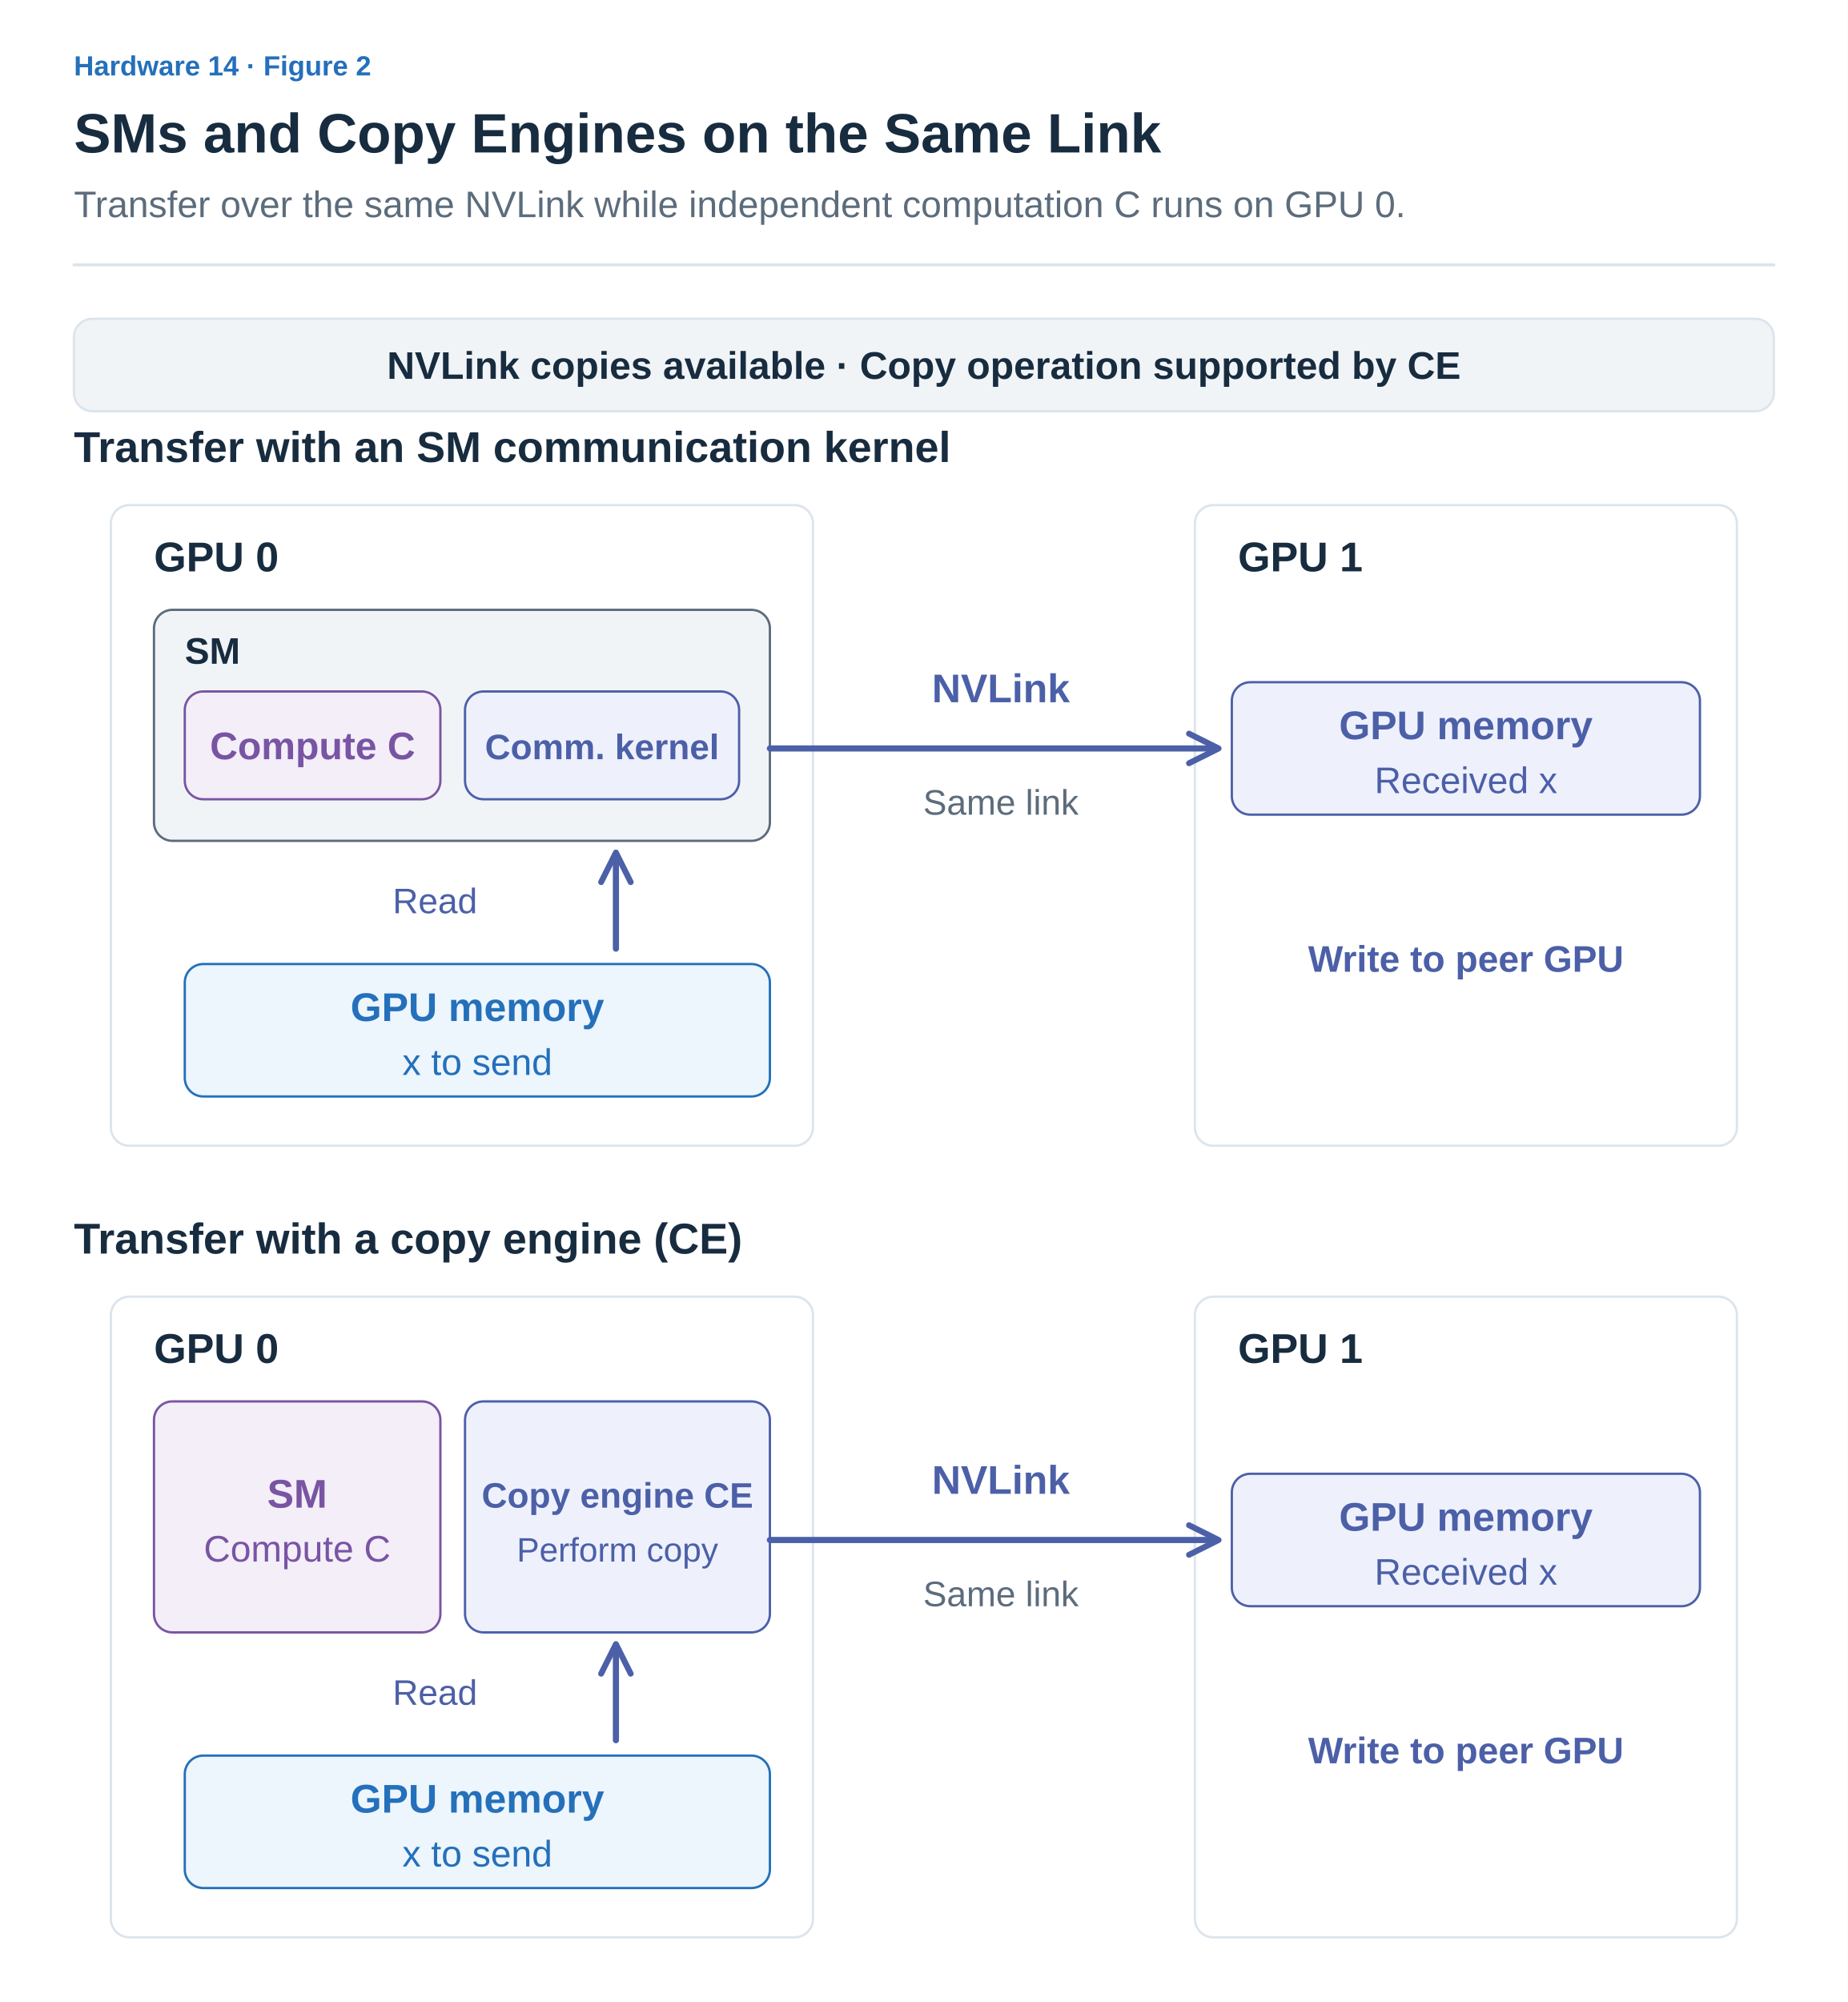
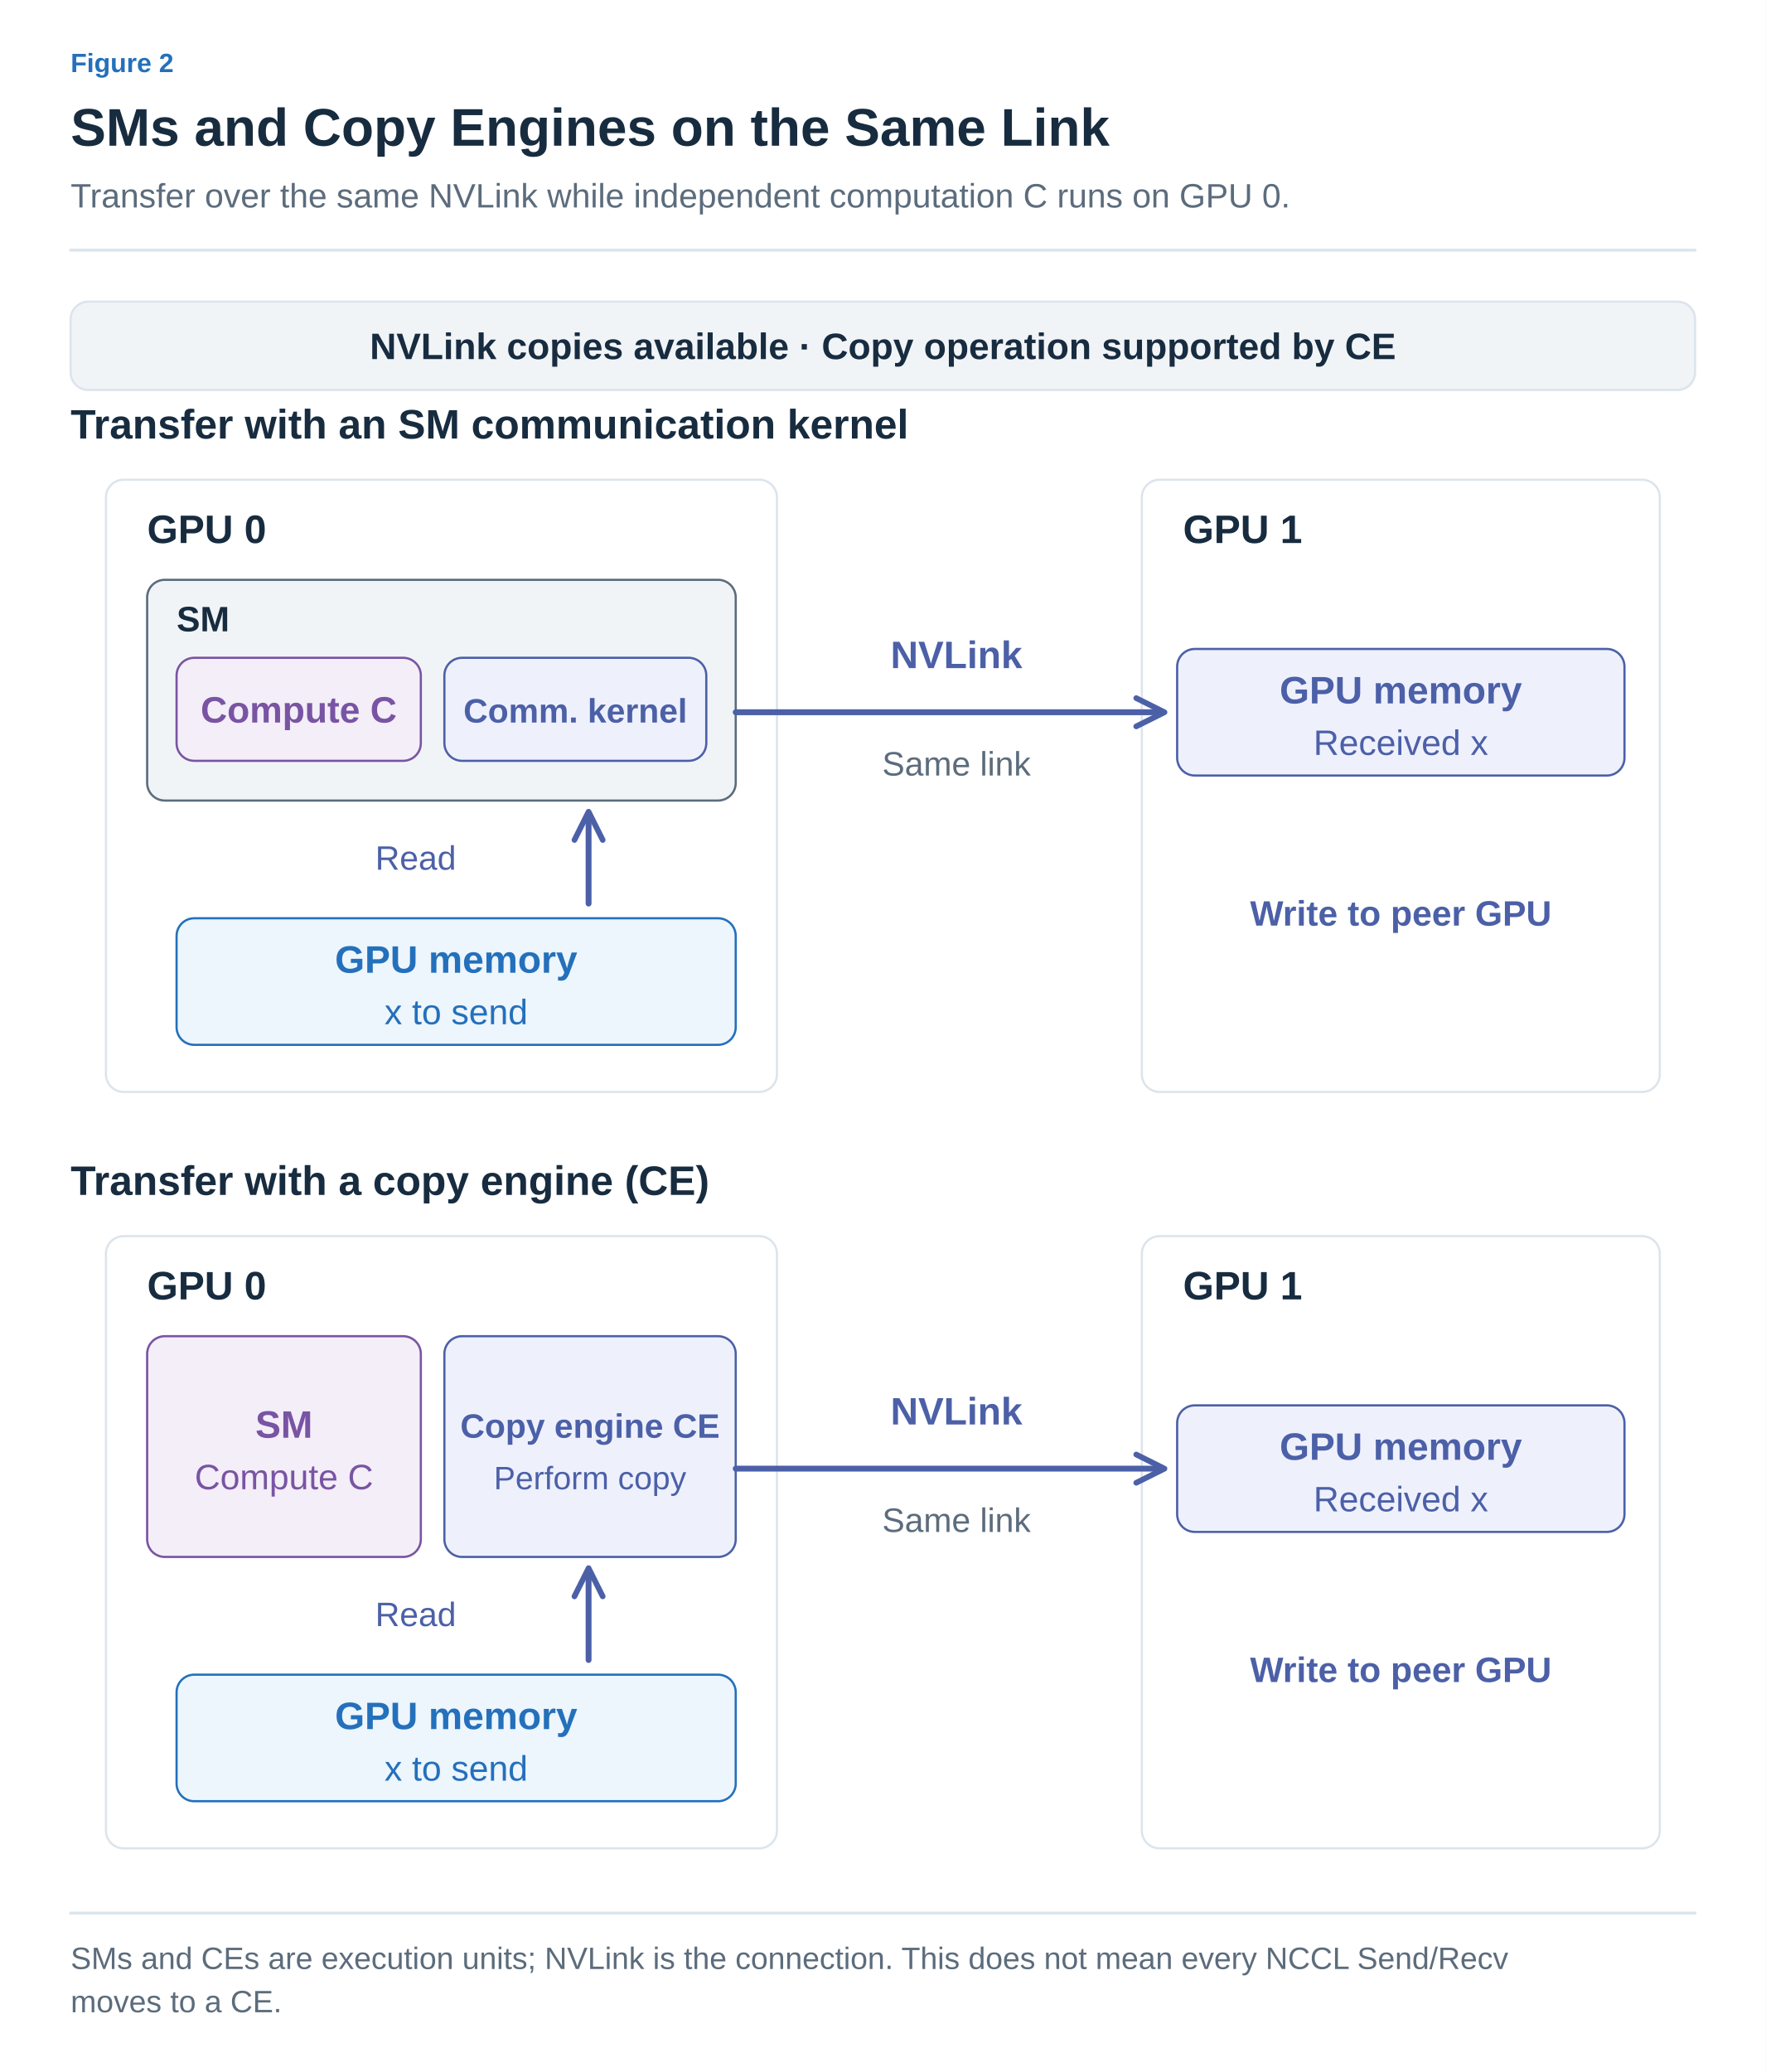
- <svg xmlns="http://www.w3.org/2000/svg" width="1200" height="1300" viewBox="0 0 1200 1300" role="img" aria-labelledby="title desc">
+ <svg xmlns="http://www.w3.org/2000/svg" width="1200" height="1408" viewBox="0 0 1200 1408" role="img" aria-labelledby="title desc">
  <defs>
-     <marker id="muted" viewBox="0 0 10 10" refX="8" refY="5" markerWidth="6" markerHeight="6" orient="auto">
+     <marker id="arrow-ink" viewBox="0 0 10 10" refX="8" refY="5" markerWidth="6" markerHeight="6" orient="auto">
+       <path d="M1 1 L9 5 L1 9" fill="none" stroke="#182C40" stroke-width="1.6" />
+     </marker>
+     <marker id="arrow-muted" viewBox="0 0 10 10" refX="8" refY="5" markerWidth="6" markerHeight="6" orient="auto">
      <path d="M1 1 L9 5 L1 9" fill="none" stroke="#5C6C7C" stroke-width="1.6" />
    </marker>
-     <marker id="blue" viewBox="0 0 10 10" refX="8" refY="5" markerWidth="6" markerHeight="6" orient="auto">
+     <marker id="arrow-line" viewBox="0 0 10 10" refX="8" refY="5" markerWidth="6" markerHeight="6" orient="auto">
+       <path d="M1 1 L9 5 L1 9" fill="none" stroke="#DCE4EC" stroke-width="1.6" />
+     </marker>
+     <marker id="arrow-paper" viewBox="0 0 10 10" refX="8" refY="5" markerWidth="6" markerHeight="6" orient="auto">
+       <path d="M1 1 L9 5 L1 9" fill="none" stroke="#FFFFFF" stroke-width="1.6" />
+     </marker>
+     <marker id="arrow-blue" viewBox="0 0 10 10" refX="8" refY="5" markerWidth="6" markerHeight="6" orient="auto">
      <path d="M1 1 L9 5 L1 9" fill="none" stroke="#2470BB" stroke-width="1.6" />
    </marker>
-     <marker id="orange" viewBox="0 0 10 10" refX="8" refY="5" markerWidth="6" markerHeight="6" orient="auto">
+     <marker id="arrow-teal" viewBox="0 0 10 10" refX="8" refY="5" markerWidth="6" markerHeight="6" orient="auto">
+       <path d="M1 1 L9 5 L1 9" fill="none" stroke="#287D78" stroke-width="1.6" />
+     </marker>
+     <marker id="arrow-orange" viewBox="0 0 10 10" refX="8" refY="5" markerWidth="6" markerHeight="6" orient="auto">
      <path d="M1 1 L9 5 L1 9" fill="none" stroke="#B55B22" stroke-width="1.6" />
    </marker>
-     <marker id="teal" viewBox="0 0 10 10" refX="8" refY="5" markerWidth="6" markerHeight="6" orient="auto">
-       <path d="M1 1 L9 5 L1 9" fill="none" stroke="#287D78" stroke-width="1.6" />
-     </marker>
-     <marker id="purple" viewBox="0 0 10 10" refX="8" refY="5" markerWidth="6" markerHeight="6" orient="auto">
+     <marker id="arrow-purple" viewBox="0 0 10 10" refX="8" refY="5" markerWidth="6" markerHeight="6" orient="auto">
      <path d="M1 1 L9 5 L1 9" fill="none" stroke="#7954A3" stroke-width="1.6" />
    </marker>
-     <marker id="comm" viewBox="0 0 10 10" refX="8" refY="5" markerWidth="6" markerHeight="6" orient="auto">
+     <marker id="arrow-gray" viewBox="0 0 10 10" refX="8" refY="5" markerWidth="6" markerHeight="6" orient="auto">
+       <path d="M1 1 L9 5 L1 9" fill="none" stroke="#657789" stroke-width="1.6" />
+     </marker>
+     <marker id="arrow-red" viewBox="0 0 10 10" refX="8" refY="5" markerWidth="6" markerHeight="6" orient="auto">
+       <path d="M1 1 L9 5 L1 9" fill="none" stroke="#B34242" stroke-width="1.6" />
+     </marker>
+     <marker id="arrow-indigo" viewBox="0 0 10 10" refX="8" refY="5" markerWidth="6" markerHeight="6" orient="auto">
      <path d="M1 1 L9 5 L1 9" fill="none" stroke="#4C60A8" stroke-width="1.6" />
+     </marker>
+     <marker id="arrow-slate" viewBox="0 0 10 10" refX="8" refY="5" markerWidth="6" markerHeight="6" orient="auto">
+       <path d="M1 1 L9 5 L1 9" fill="none" stroke="#8191A0" stroke-width="1.6" />
+     </marker>
+     <marker id="arrow-surface" viewBox="0 0 10 10" refX="8" refY="5" markerWidth="6" markerHeight="6" orient="auto">
+       <path d="M1 1 L9 5 L1 9" fill="none" stroke="#F8FAFC" stroke-width="1.6" />
    </marker>
  </defs>
  <style>text{font-family:Arial,"Apple SD Gothic Neo","Noto Sans KR",sans-serif}text[font-family]{font-family:Menlo,Consolas,monospace}path{stroke-linecap:round;stroke-linejoin:round}</style>
-   <rect width="1200" height="1300" fill="white" />
-   <text x="48" y="49" fill="#2470BB" font-size="18" font-weight="600" text-anchor="start">Hardware 14 · Figure 2</text>
-   <text x="48" y="99" fill="#182C40" font-size="36" font-weight="700" text-anchor="start">SMs and Copy Engines on the Same Link</text>
-   <text x="48" y="141" fill="#5C6C7C" font-size="24" font-weight="400" text-anchor="start">Transfer over the same NVLink while independent computation C runs on GPU 0.</text>
-   <path d="M48,172 H1152" fill="none" stroke="#DCE4EC" stroke-width="2" />
-   <rect x="48" y="207" width="1104" height="60" rx="12" fill="#F1F4F7" stroke="#DCE4EC" stroke-width="1.5" />
-   <text x="600" y="246" fill="#182C40" font-size="25" font-weight="600" text-anchor="middle">NVLink copies available · Copy operation supported by CE</text>
-   <text x="48" y="300" fill="#182C40" font-size="28" font-weight="700" text-anchor="start">Transfer with an SM communication kernel</text>
-   <rect x="72" y="328" width="456" height="416" rx="12" fill="#FFFFFF" stroke="#DCE4EC" stroke-width="1.5" />
-   <rect x="776" y="328" width="352" height="416" rx="12" fill="#FFFFFF" stroke="#DCE4EC" stroke-width="1.5" />
-   <text x="100" y="371" fill="#182C40" font-size="27" font-weight="700" text-anchor="start">GPU 0</text>
-   <text x="804" y="371" fill="#182C40" font-size="27" font-weight="700" text-anchor="start">GPU 1</text>
-   <rect x="100" y="396" width="400" height="150" rx="12" fill="#F1F4F7" stroke="#5C6C7C" stroke-width="1.5" />
-   <text x="120" y="431" fill="#182C40" font-size="24" font-weight="700" text-anchor="start">SM</text>
-   <rect x="120" y="449" width="166" height="70" rx="12" fill="#F3EEF8" stroke="#7954A3" stroke-width="1.5" />
-   <text x="203.0" y="493.0" fill="#7954A3" font-size="25" font-weight="600" text-anchor="middle">Compute C</text>
-   <rect x="302" y="449" width="178" height="70" rx="12" fill="#EEF1FC" stroke="#4C60A8" stroke-width="1.5" />
-   <text x="391.0" y="493.0" fill="#4C60A8" font-size="23" font-weight="600" text-anchor="middle">Comm. kernel</text>
-   <rect x="120" y="626" width="380" height="86" rx="12" fill="#EDF5FD" stroke="#2470BB" stroke-width="1.5" />
-   <text x="310.0" y="663.0" fill="#2470BB" font-size="26" font-weight="600" text-anchor="middle">GPU memory</text>
-   <text x="310.0" y="698.0" fill="#2470BB" font-size="24" font-weight="400" text-anchor="middle">x to send</text>
-   <path d="M400,616 V556" fill="none" stroke="#4C60A8" stroke-width="4" marker-end="url(#comm)" />
-   <text x="310" y="593" fill="#4C60A8" font-size="23" font-weight="400" text-anchor="end">Read</text>
-   <rect x="800" y="443" width="304" height="86" rx="12" fill="#EEF1FC" stroke="#4C60A8" stroke-width="1.5" />
-   <text x="952.0" y="480.0" fill="#4C60A8" font-size="26" font-weight="600" text-anchor="middle">GPU memory</text>
-   <text x="952.0" y="515.0" fill="#4C60A8" font-size="24" font-weight="400" text-anchor="middle">Received x</text>
-   <path d="M500,486 H789" fill="none" stroke="#4C60A8" stroke-width="4" marker-end="url(#comm)" />
-   <text x="650" y="456" fill="#4C60A8" font-size="26" font-weight="600" text-anchor="middle">NVLink</text>
-   <text x="650" y="529" fill="#5C6C7C" font-size="23" font-weight="400" text-anchor="middle">Same link</text>
-   <text x="952" y="631" fill="#4C60A8" font-size="24" font-weight="600" text-anchor="middle">Write to peer GPU</text>
-   <text x="48" y="814" fill="#182C40" font-size="28" font-weight="700" text-anchor="start">Transfer with a copy engine (CE)</text>
-   <rect x="72" y="842" width="456" height="416" rx="12" fill="#FFFFFF" stroke="#DCE4EC" stroke-width="1.5" />
-   <rect x="776" y="842" width="352" height="416" rx="12" fill="#FFFFFF" stroke="#DCE4EC" stroke-width="1.5" />
-   <text x="100" y="885" fill="#182C40" font-size="27" font-weight="700" text-anchor="start">GPU 0</text>
-   <text x="804" y="885" fill="#182C40" font-size="27" font-weight="700" text-anchor="start">GPU 1</text>
-   <rect x="100" y="910" width="186" height="150" rx="12" fill="#F3EEF8" stroke="#7954A3" stroke-width="1.5" />
-   <text x="193.0" y="979.0" fill="#7954A3" font-size="26" font-weight="600" text-anchor="middle">SM</text>
-   <text x="193.0" y="1014.0" fill="#7954A3" font-size="24" font-weight="400" text-anchor="middle">Compute C</text>
-   <rect x="302" y="910" width="198" height="150" rx="12" fill="#EEF1FC" stroke="#4C60A8" stroke-width="1.5" />
-   <text x="401.0" y="979.0" fill="#4C60A8" font-size="23" font-weight="600" text-anchor="middle">Copy engine CE</text>
-   <text x="401.0" y="1014.0" fill="#4C60A8" font-size="22" font-weight="400" text-anchor="middle">Perform copy</text>
-   <rect x="120" y="1140" width="380" height="86" rx="12" fill="#EDF5FD" stroke="#2470BB" stroke-width="1.5" />
-   <text x="310.0" y="1177.0" fill="#2470BB" font-size="26" font-weight="600" text-anchor="middle">GPU memory</text>
-   <text x="310.0" y="1212.0" fill="#2470BB" font-size="24" font-weight="400" text-anchor="middle">x to send</text>
-   <path d="M400,1130 V1070" fill="none" stroke="#4C60A8" stroke-width="4" marker-end="url(#comm)" />
-   <text x="310" y="1107" fill="#4C60A8" font-size="23" font-weight="400" text-anchor="end">Read</text>
-   <rect x="800" y="957" width="304" height="86" rx="12" fill="#EEF1FC" stroke="#4C60A8" stroke-width="1.5" />
-   <text x="952.0" y="994.0" fill="#4C60A8" font-size="26" font-weight="600" text-anchor="middle">GPU memory</text>
-   <text x="952.0" y="1029.0" fill="#4C60A8" font-size="24" font-weight="400" text-anchor="middle">Received x</text>
-   <path d="M500,1000 H789" fill="none" stroke="#4C60A8" stroke-width="4" marker-end="url(#comm)" />
-   <text x="650" y="970" fill="#4C60A8" font-size="26" font-weight="600" text-anchor="middle">NVLink</text>
-   <text x="650" y="1043" fill="#5C6C7C" font-size="23" font-weight="400" text-anchor="middle">Same link</text>
-   <text x="952" y="1145" fill="#4C60A8" font-size="24" font-weight="600" text-anchor="middle">Write to peer GPU</text>
+   <rect width="100%" height="100%" fill="white" />
+   <text x="48" y="49" fill="#2470BB" font-size="18" font-weight="600" text-anchor="start" data-max-width="1104">Figure 2</text>
+   <text x="48" y="99" fill="#182C40" font-size="36" font-weight="700" text-anchor="start" data-max-width="1104">SMs and Copy Engines on the Same Link</text>
+   <text x="48" y="141" fill="#5C6C7C" font-size="23" font-weight="400" text-anchor="start" data-max-width="1104">Transfer over the same NVLink while independent computation C runs on GPU 0.</text>
+   <path d="M48,170 H1152" stroke="#DCE4EC" stroke-width="2" />
+   <g transform="translate(48 206) scale(1)" data-panel="1">
+     <g transform="translate(-48 -208)">
+       <rect x="48" y="207" width="1104" height="60" rx="12" fill="#F1F4F7" stroke="#DCE4EC" stroke-width="1.5" />
+       <text x="600" y="246" fill="#182C40" font-size="25" font-weight="600" text-anchor="middle">NVLink copies available · Copy operation supported by CE</text>
+       <text x="48" y="300" fill="#182C40" font-size="28" font-weight="700" text-anchor="start">Transfer with an SM communication kernel</text>
+       <rect x="72" y="328" width="456" height="416" rx="12" fill="#FFFFFF" stroke="#DCE4EC" stroke-width="1.5" />
+       <rect x="776" y="328" width="352" height="416" rx="12" fill="#FFFFFF" stroke="#DCE4EC" stroke-width="1.5" />
+       <text x="100" y="371" fill="#182C40" font-size="27" font-weight="700" text-anchor="start">GPU 0</text>
+       <text x="804" y="371" fill="#182C40" font-size="27" font-weight="700" text-anchor="start">GPU 1</text>
+       <rect x="100" y="396" width="400" height="150" rx="12" fill="#F1F4F7" stroke="#5C6C7C" stroke-width="1.5" />
+       <text x="120" y="431" fill="#182C40" font-size="24" font-weight="700" text-anchor="start">SM</text>
+       <rect x="120" y="449" width="166" height="70" rx="12" fill="#F3EEF8" stroke="#7954A3" stroke-width="1.5" />
+       <text x="203" y="493" fill="#7954A3" font-size="25" font-weight="600" text-anchor="middle">Compute C</text>
+       <rect x="302" y="449" width="178" height="70" rx="12" fill="#EEF1FC" stroke="#4C60A8" stroke-width="1.5" />
+       <text x="391" y="493" fill="#4C60A8" font-size="23" font-weight="600" text-anchor="middle">Comm. kernel</text>
+       <rect x="120" y="626" width="380" height="86" rx="12" fill="#EDF5FD" stroke="#2470BB" stroke-width="1.5" />
+       <text x="310" y="663" fill="#2470BB" font-size="26" font-weight="600" text-anchor="middle">GPU memory</text>
+       <text x="310" y="698" fill="#2470BB" font-size="24" font-weight="400" text-anchor="middle">x to send</text>
+       <path d="M400,616 V556" fill="none" stroke="#4C60A8" stroke-width="4" marker-end="url(#arrow-indigo)" />
+       <text x="310" y="593" fill="#4C60A8" font-size="23" font-weight="400" text-anchor="end">Read</text>
+       <rect x="800" y="443" width="304" height="86" rx="12" fill="#EEF1FC" stroke="#4C60A8" stroke-width="1.5" />
+       <text x="952" y="480" fill="#4C60A8" font-size="26" font-weight="600" text-anchor="middle">GPU memory</text>
+       <text x="952" y="515" fill="#4C60A8" font-size="24" font-weight="400" text-anchor="middle">Received x</text>
+       <path d="M500,486 H789" fill="none" stroke="#4C60A8" stroke-width="4" marker-end="url(#arrow-indigo)" />
+       <text x="650" y="456" fill="#4C60A8" font-size="26" font-weight="600" text-anchor="middle">NVLink</text>
+       <text x="650" y="529" fill="#5C6C7C" font-size="23" font-weight="400" text-anchor="middle">Same link</text>
+       <text x="952" y="631" fill="#4C60A8" font-size="24" font-weight="600" text-anchor="middle">Write to peer GPU</text>
+       <text x="48" y="814" fill="#182C40" font-size="28" font-weight="700" text-anchor="start">Transfer with a copy engine (CE)</text>
+       <rect x="72" y="842" width="456" height="416" rx="12" fill="#FFFFFF" stroke="#DCE4EC" stroke-width="1.5" />
+       <rect x="776" y="842" width="352" height="416" rx="12" fill="#FFFFFF" stroke="#DCE4EC" stroke-width="1.5" />
+       <text x="100" y="885" fill="#182C40" font-size="27" font-weight="700" text-anchor="start">GPU 0</text>
+       <text x="804" y="885" fill="#182C40" font-size="27" font-weight="700" text-anchor="start">GPU 1</text>
+       <rect x="100" y="910" width="186" height="150" rx="12" fill="#F3EEF8" stroke="#7954A3" stroke-width="1.5" />
+       <text x="193" y="979" fill="#7954A3" font-size="26" font-weight="600" text-anchor="middle">SM</text>
+       <text x="193" y="1014" fill="#7954A3" font-size="24" font-weight="400" text-anchor="middle">Compute C</text>
+       <rect x="302" y="910" width="198" height="150" rx="12" fill="#EEF1FC" stroke="#4C60A8" stroke-width="1.5" />
+       <text x="401" y="979" fill="#4C60A8" font-size="23" font-weight="600" text-anchor="middle">Copy engine CE</text>
+       <text x="401" y="1014" fill="#4C60A8" font-size="22" font-weight="400" text-anchor="middle">Perform copy</text>
+       <rect x="120" y="1140" width="380" height="86" rx="12" fill="#EDF5FD" stroke="#2470BB" stroke-width="1.5" />
+       <text x="310" y="1177" fill="#2470BB" font-size="26" font-weight="600" text-anchor="middle">GPU memory</text>
+       <text x="310" y="1212" fill="#2470BB" font-size="24" font-weight="400" text-anchor="middle">x to send</text>
+       <path d="M400,1130 V1070" fill="none" stroke="#4C60A8" stroke-width="4" marker-end="url(#arrow-indigo)" />
+       <text x="310" y="1107" fill="#4C60A8" font-size="23" font-weight="400" text-anchor="end">Read</text>
+       <rect x="800" y="957" width="304" height="86" rx="12" fill="#EEF1FC" stroke="#4C60A8" stroke-width="1.5" />
+       <text x="952" y="994" fill="#4C60A8" font-size="26" font-weight="600" text-anchor="middle">GPU memory</text>
+       <text x="952" y="1029" fill="#4C60A8" font-size="24" font-weight="400" text-anchor="middle">Received x</text>
+       <path d="M500,1000 H789" fill="none" stroke="#4C60A8" stroke-width="4" marker-end="url(#arrow-indigo)" />
+       <text x="650" y="970" fill="#4C60A8" font-size="26" font-weight="600" text-anchor="middle">NVLink</text>
+       <text x="650" y="1043" fill="#5C6C7C" font-size="23" font-weight="400" text-anchor="middle">Same link</text>
+       <text x="952" y="1145" fill="#4C60A8" font-size="24" font-weight="600" text-anchor="middle">Write to peer GPU</text>
+     </g>
+   </g>
+   <path d="M48,1300 H1152" stroke="#DCE4EC" stroke-width="2" />
+   <text x="48" y="1338" fill="#5C6C7C" font-size="21" font-weight="400" text-anchor="start" data-max-width="1104">SMs and CEs are execution units; NVLink is the connection. This does not mean every NCCL Send/Recv</text>
+   <text x="48" y="1367.4" fill="#5C6C7C" font-size="21" font-weight="400" text-anchor="start" data-max-width="1104">moves to a CE.</text>
</svg>
